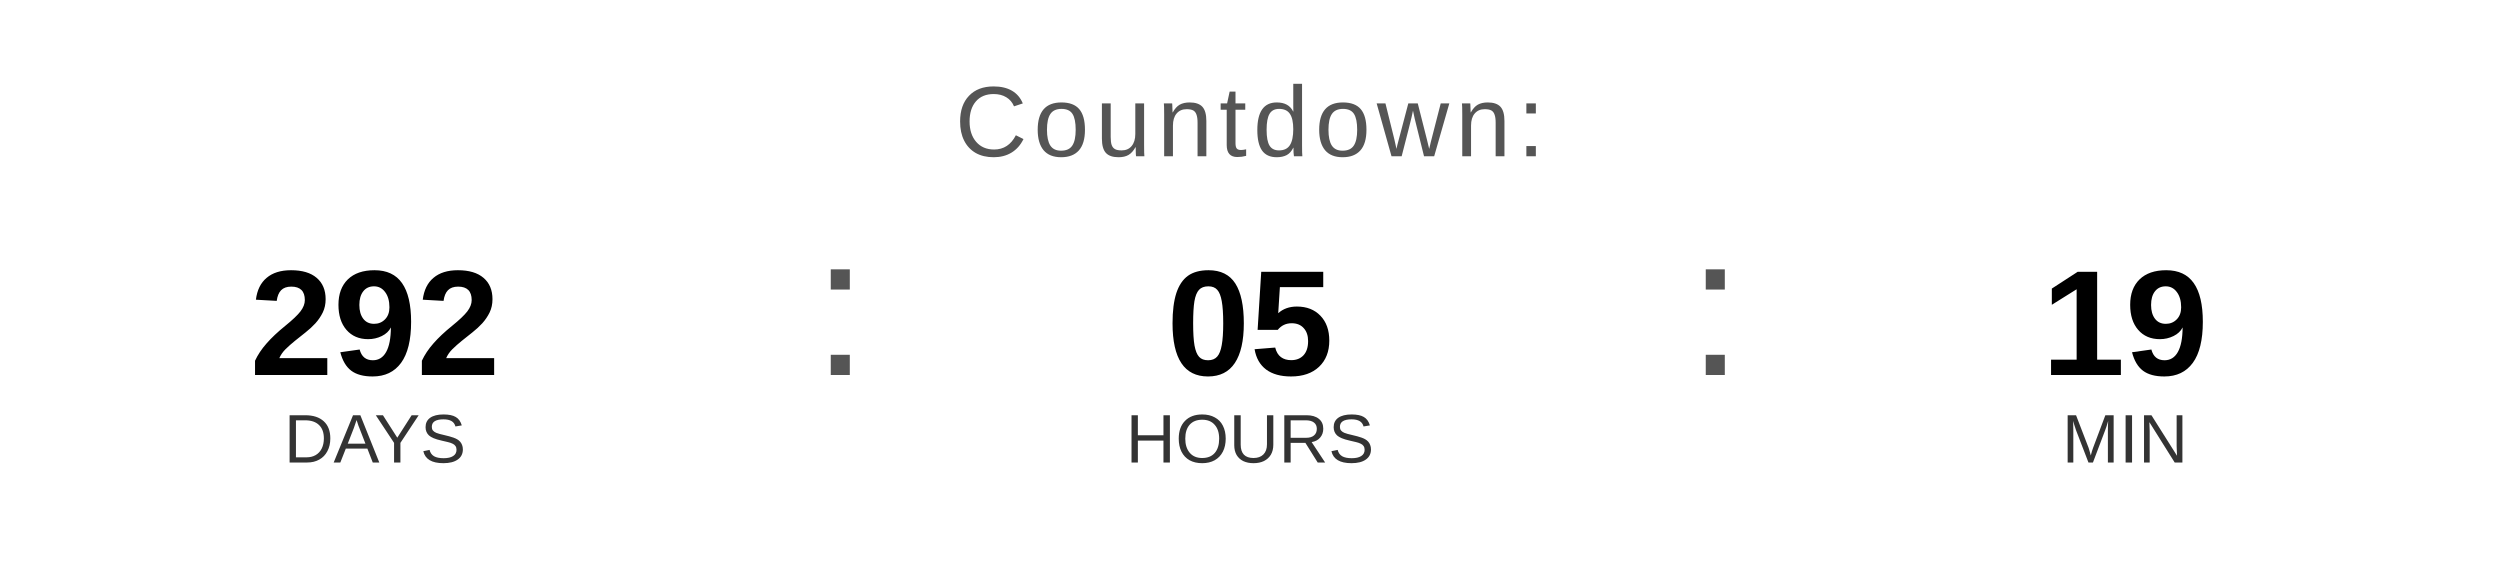
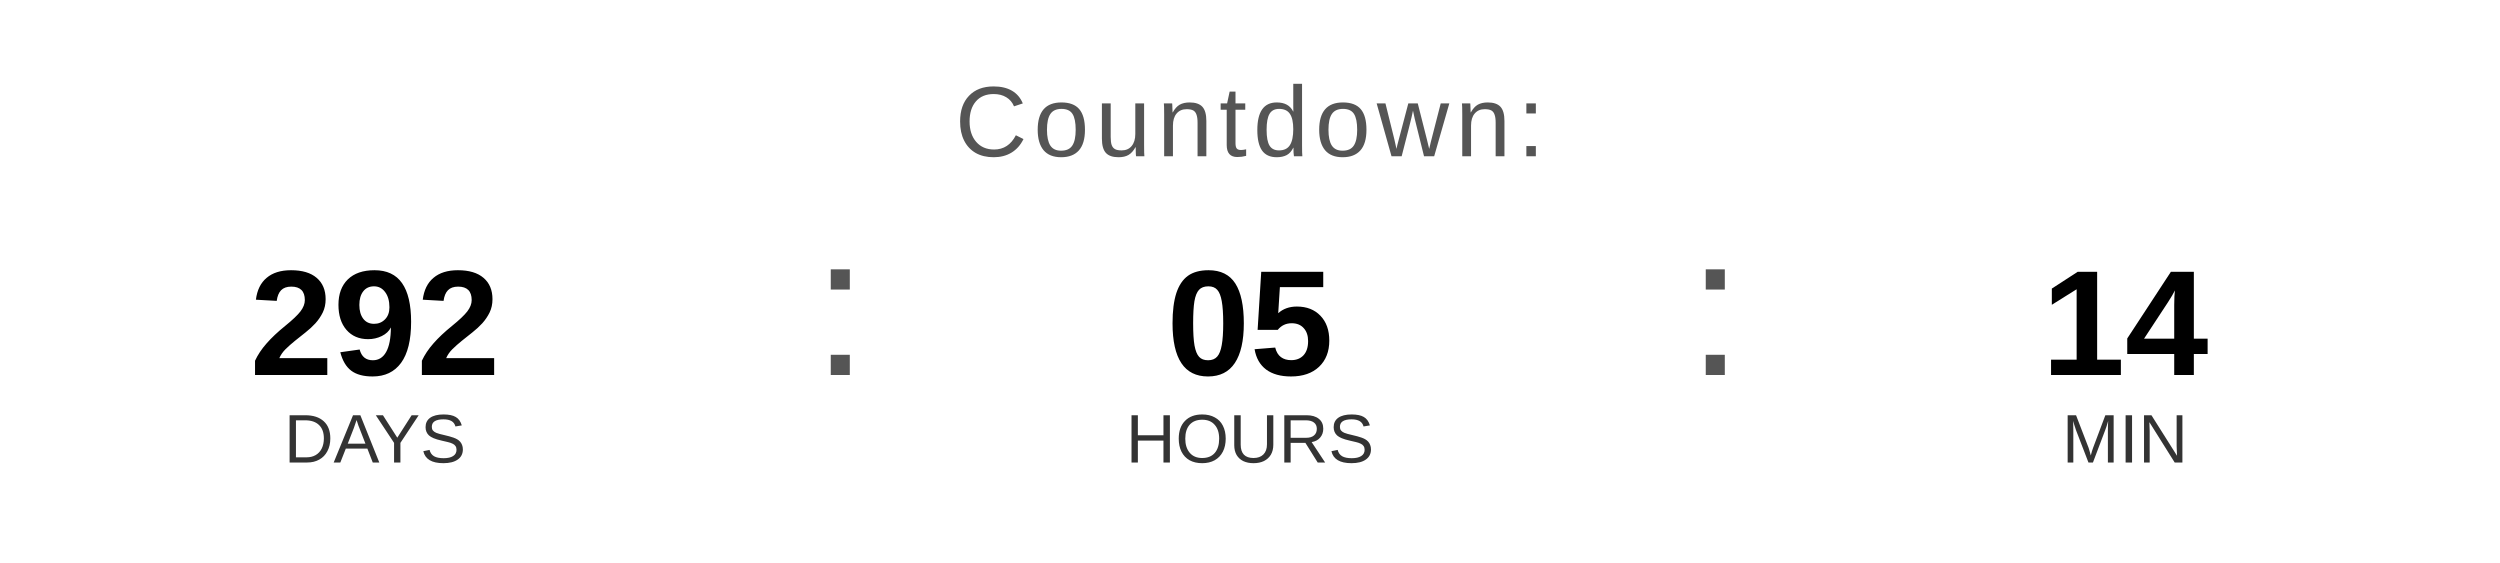
<svg xmlns="http://www.w3.org/2000/svg" width="400" height="90" viewBox="0 0 400 90">
  <text x="200" y="25" font-family="Arial, Helvetica, sans-serif" font-size="16" fill="#555555" text-anchor="middle" letter-spacing="1">
    Countdown:
  </text>
  <text x="60" y="60" font-family="Arial, Helvetica, sans-serif" font-size="24" font-weight="bold" fill="#000000" text-anchor="middle">292</text>
  <text x="60" y="74" font-family="Arial, Helvetica, sans-serif" font-size="11" fill="#333333" text-anchor="middle">DAYS</text>
  <text x="130" y="60" font-family="Arial, sans-serif" font-size="32" fill="#555555">:</text>
  <text x="200" y="60" font-family="Arial, Helvetica, sans-serif" font-size="24" font-weight="bold" fill="#000000" text-anchor="middle">05</text>
  <text x="200" y="74" font-family="Arial, Helvetica, sans-serif" font-size="11" fill="#333333" text-anchor="middle">HOURS</text>
  <text x="270" y="60" font-family="Arial, sans-serif" font-size="32" fill="#555555">:</text>
-   <text x="340" y="60" font-family="Arial, Helvetica, sans-serif" font-size="24" font-weight="bold" fill="#000000" text-anchor="middle">19</text>
+   <text x="340" y="60" font-family="Arial, Helvetica, sans-serif" font-size="24" font-weight="bold" fill="#000000" text-anchor="middle">14</text>
  <text x="340" y="74" font-family="Arial, Helvetica, sans-serif" font-size="11" fill="#333333" text-anchor="middle">MIN</text>
</svg>
